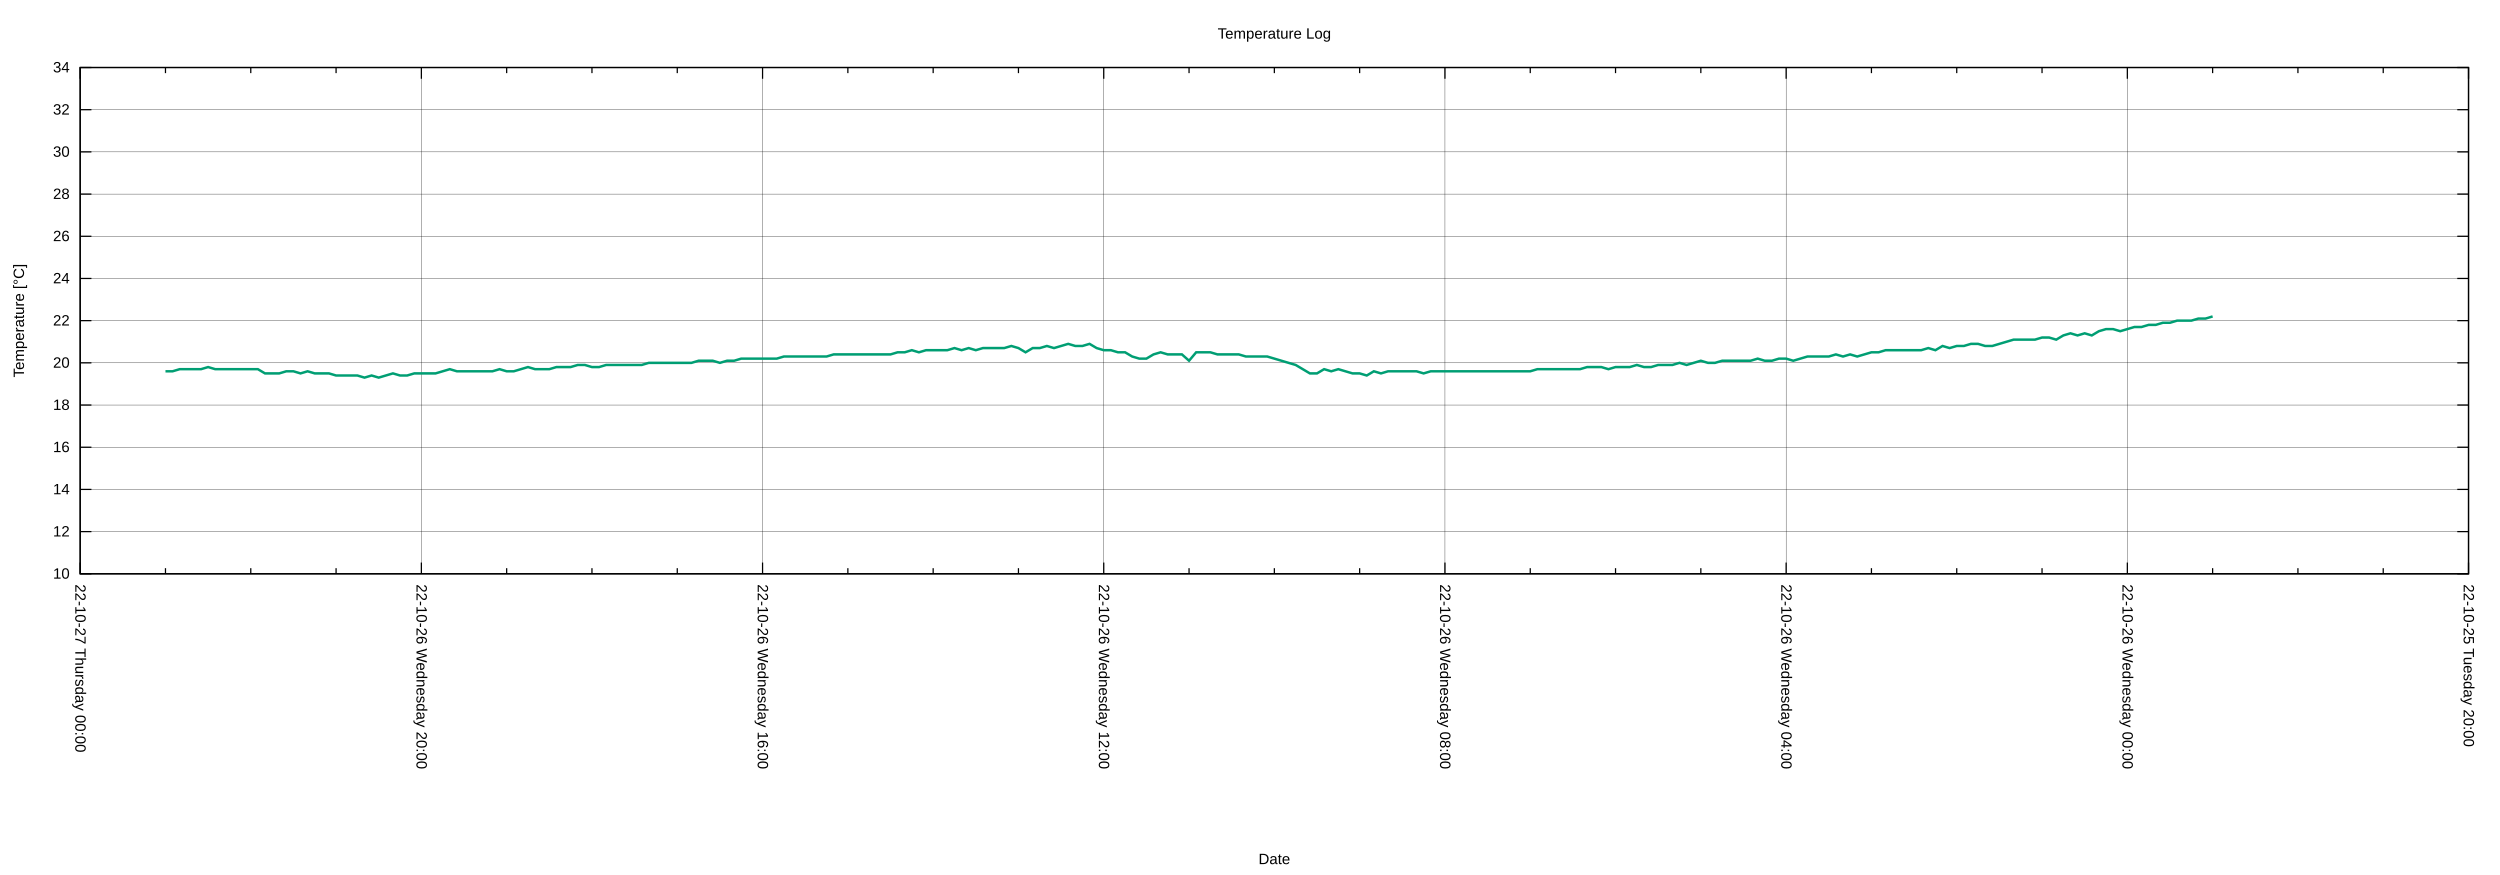
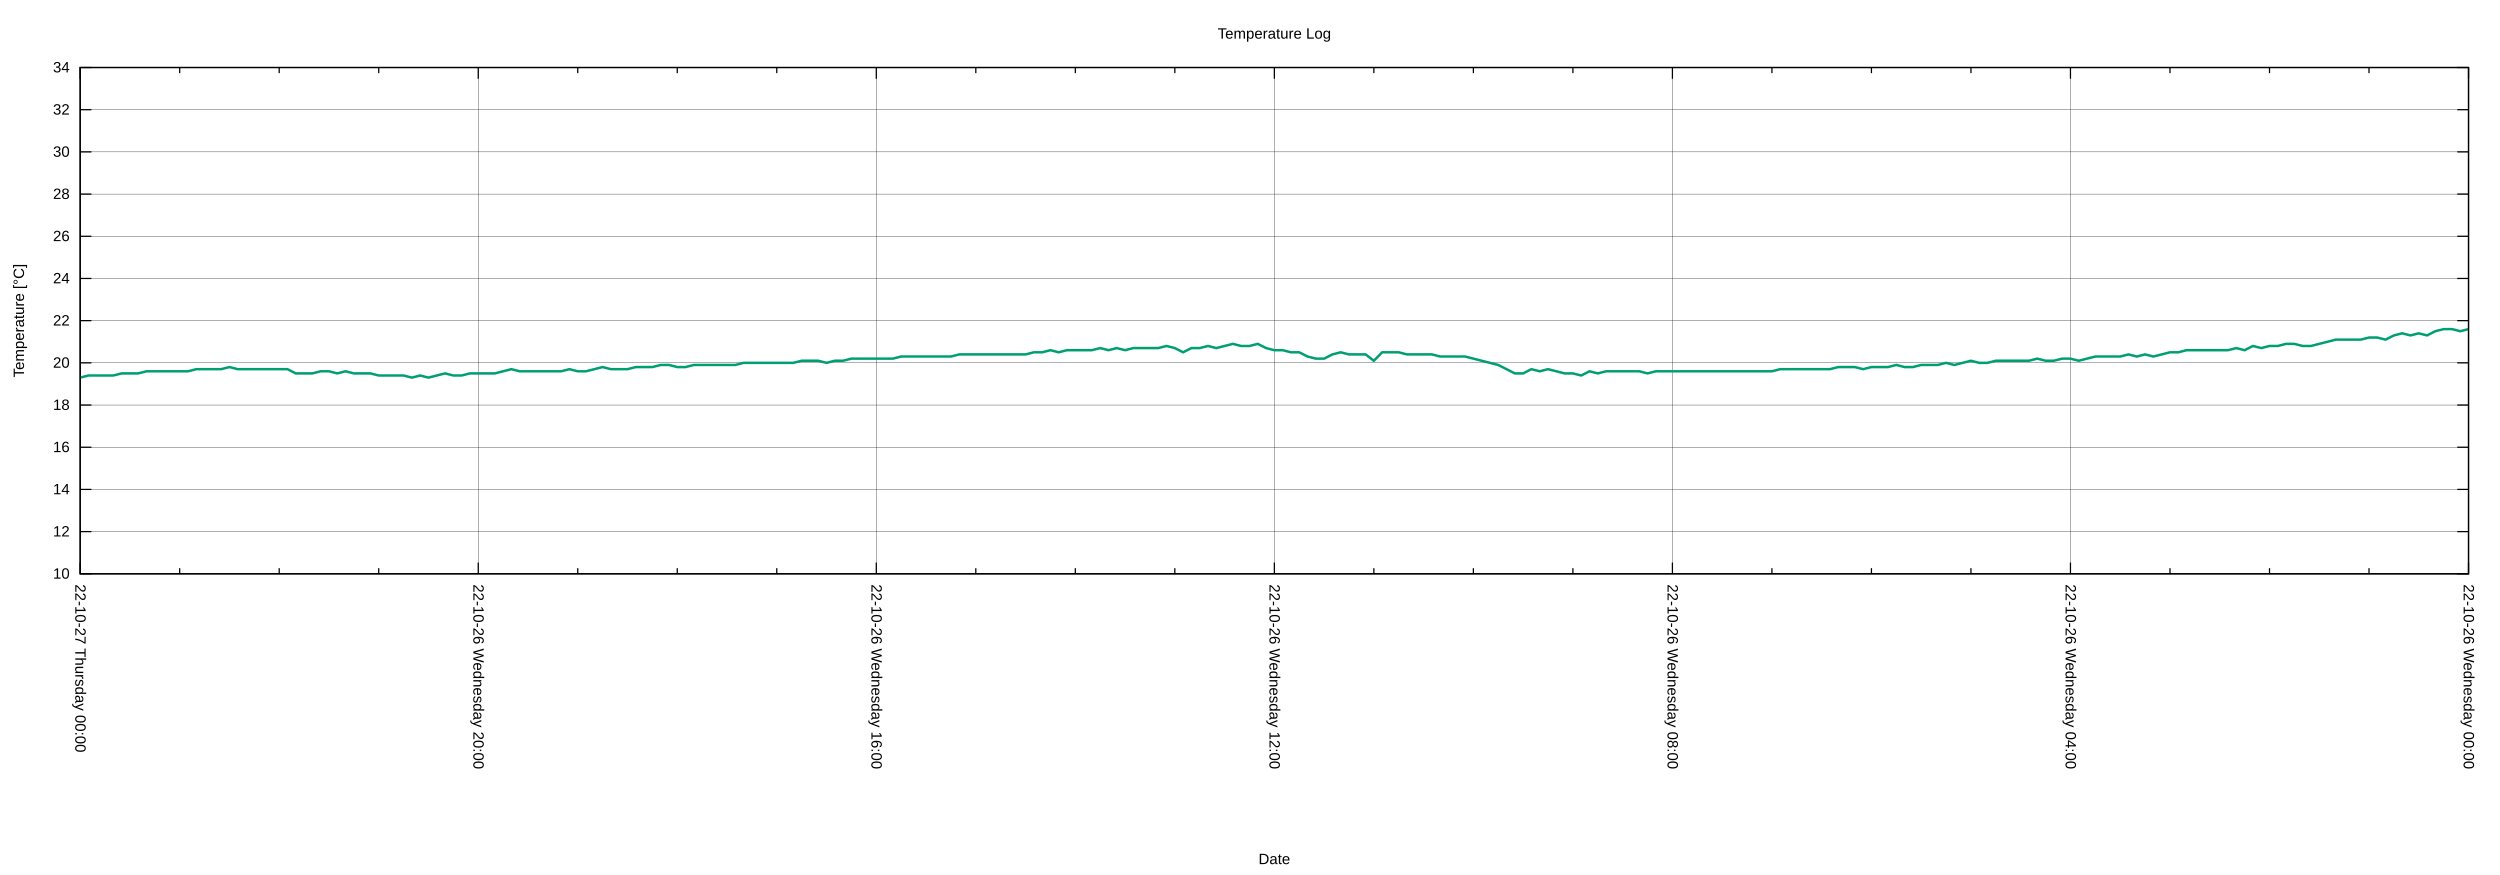
<svg xmlns="http://www.w3.org/2000/svg" xmlns:xlink="http://www.w3.org/1999/xlink" width="2000" height="700" viewBox="0 0 2000 700">
  <g id="gnuplot_canvas">
    <rect x="0" y="0" width="2000" height="700" fill="none" />
    <defs>
      <circle id="gpDot" r="0.5" stroke-width="0.5" stroke="currentColor" />
      <path id="gpPt0" stroke-width="0.222" stroke="currentColor" d="M-1,0 h2 M0,-1 v2" />
      <path id="gpPt1" stroke-width="0.222" stroke="currentColor" d="M-1,-1 L1,1 M1,-1 L-1,1" />
      <path id="gpPt2" stroke-width="0.222" stroke="currentColor" d="M-1,0 L1,0 M0,-1 L0,1 M-1,-1 L1,1 M-1,1 L1,-1" />
      <rect id="gpPt3" stroke-width="0.222" stroke="currentColor" x="-1" y="-1" width="2" height="2" />
      <rect id="gpPt4" stroke-width="0.222" stroke="currentColor" fill="currentColor" x="-1" y="-1" width="2" height="2" />
      <circle id="gpPt5" stroke-width="0.222" stroke="currentColor" cx="0" cy="0" r="1" />
      <use xlink:href="#gpPt5" id="gpPt6" fill="currentColor" stroke="none" />
      <path id="gpPt7" stroke-width="0.222" stroke="currentColor" d="M0,-1.33 L-1.33,0.67 L1.33,0.67 z" />
      <use xlink:href="#gpPt7" id="gpPt8" fill="currentColor" stroke="none" />
      <use xlink:href="#gpPt7" id="gpPt9" stroke="currentColor" transform="rotate(180)" />
      <use xlink:href="#gpPt9" id="gpPt10" fill="currentColor" stroke="none" />
      <use xlink:href="#gpPt3" id="gpPt11" stroke="currentColor" transform="rotate(45)" />
      <use xlink:href="#gpPt11" id="gpPt12" fill="currentColor" stroke="none" />
      <path id="gpPt13" stroke-width="0.222" stroke="currentColor" d="M0,1.330 L1.265,0.411 L0.782,-1.067 L-0.782,-1.076 L-1.265,0.411 z" />
      <use xlink:href="#gpPt13" id="gpPt14" fill="currentColor" stroke="none" />
      <filter id="textbox" filterUnits="objectBoundingBox" x="0" y="0" height="1" width="1">
        <feFlood flood-color="white" flood-opacity="1" result="bgnd" />
        <feComposite in="SourceGraphic" in2="bgnd" operator="atop" />
      </filter>
      <filter id="greybox" filterUnits="objectBoundingBox" x="0" y="0" height="1" width="1">
        <feFlood flood-color="lightgrey" flood-opacity="1" result="grey" />
        <feComposite in="SourceGraphic" in2="grey" operator="atop" />
      </filter>
    </defs>
    <g fill="none" color="white" stroke="currentColor" stroke-width="1.00" stroke-linecap="butt" stroke-linejoin="miter">
</g>
    <g fill="none" color="black" stroke="currentColor" stroke-width="1.00" stroke-linecap="butt" stroke-linejoin="miter">
</g>
    <g fill="none" color="black" stroke="black" stroke-width="0.25" stroke-linecap="butt" stroke-linejoin="miter">
</g>
    <g fill="none" color="black" stroke="currentColor" stroke-width="0.25" stroke-linecap="butt" stroke-linejoin="miter">
      <path stroke="black" class="gridline" d="M64.14,459.04 L1974.82,459.04  " />
    </g>
    <g fill="none" color="black" stroke="black" stroke-width="1.00" stroke-linecap="butt" stroke-linejoin="miter">
</g>
    <g fill="none" color="black" stroke="currentColor" stroke-width="1.00" stroke-linecap="butt" stroke-linejoin="miter">
      <path stroke="black" d="M64.14,459.04 L73.14,459.04 M1974.82,459.04 L1965.82,459.04  " />
      <g transform="translate(55.75,462.94)" stroke="none" fill="black" font-family="Arial" font-size="12.00" text-anchor="end">
        <text>
          <tspan font-family="Arial"> 10</tspan>
        </text>
      </g>
    </g>
    <g fill="none" color="black" stroke="currentColor" stroke-width="1.00" stroke-linecap="butt" stroke-linejoin="miter">
</g>
    <g fill="none" color="black" stroke="black" stroke-width="0.25" stroke-linecap="butt" stroke-linejoin="miter">
</g>
    <g fill="none" color="black" stroke="currentColor" stroke-width="0.25" stroke-linecap="butt" stroke-linejoin="miter">
      <path stroke="black" class="gridline" d="M64.14,425.29 L1974.82,425.29  " />
    </g>
    <g fill="none" color="black" stroke="black" stroke-width="1.00" stroke-linecap="butt" stroke-linejoin="miter">
</g>
    <g fill="none" color="black" stroke="currentColor" stroke-width="1.00" stroke-linecap="butt" stroke-linejoin="miter">
      <path stroke="black" d="M64.14,425.29 L73.14,425.29 M1974.82,425.29 L1965.82,425.29  " />
      <g transform="translate(55.75,429.19)" stroke="none" fill="black" font-family="Arial" font-size="12.00" text-anchor="end">
        <text>
          <tspan font-family="Arial"> 12</tspan>
        </text>
      </g>
    </g>
    <g fill="none" color="black" stroke="currentColor" stroke-width="1.00" stroke-linecap="butt" stroke-linejoin="miter">
</g>
    <g fill="none" color="black" stroke="black" stroke-width="0.25" stroke-linecap="butt" stroke-linejoin="miter">
</g>
    <g fill="none" color="black" stroke="currentColor" stroke-width="0.25" stroke-linecap="butt" stroke-linejoin="miter">
      <path stroke="black" class="gridline" d="M64.14,391.53 L1974.82,391.53  " />
    </g>
    <g fill="none" color="black" stroke="black" stroke-width="1.00" stroke-linecap="butt" stroke-linejoin="miter">
</g>
    <g fill="none" color="black" stroke="currentColor" stroke-width="1.00" stroke-linecap="butt" stroke-linejoin="miter">
      <path stroke="black" d="M64.14,391.53 L73.14,391.53 M1974.82,391.53 L1965.82,391.53  " />
      <g transform="translate(55.75,395.43)" stroke="none" fill="black" font-family="Arial" font-size="12.00" text-anchor="end">
        <text>
          <tspan font-family="Arial"> 14</tspan>
        </text>
      </g>
    </g>
    <g fill="none" color="black" stroke="currentColor" stroke-width="1.00" stroke-linecap="butt" stroke-linejoin="miter">
</g>
    <g fill="none" color="black" stroke="black" stroke-width="0.25" stroke-linecap="butt" stroke-linejoin="miter">
</g>
    <g fill="none" color="black" stroke="currentColor" stroke-width="0.25" stroke-linecap="butt" stroke-linejoin="miter">
      <path stroke="black" class="gridline" d="M64.14,357.78 L1974.82,357.78  " />
    </g>
    <g fill="none" color="black" stroke="black" stroke-width="1.00" stroke-linecap="butt" stroke-linejoin="miter">
</g>
    <g fill="none" color="black" stroke="currentColor" stroke-width="1.00" stroke-linecap="butt" stroke-linejoin="miter">
      <path stroke="black" d="M64.14,357.78 L73.14,357.78 M1974.82,357.78 L1965.82,357.78  " />
      <g transform="translate(55.75,361.68)" stroke="none" fill="black" font-family="Arial" font-size="12.00" text-anchor="end">
        <text>
          <tspan font-family="Arial"> 16</tspan>
        </text>
      </g>
    </g>
    <g fill="none" color="black" stroke="currentColor" stroke-width="1.00" stroke-linecap="butt" stroke-linejoin="miter">
</g>
    <g fill="none" color="black" stroke="black" stroke-width="0.25" stroke-linecap="butt" stroke-linejoin="miter">
</g>
    <g fill="none" color="black" stroke="currentColor" stroke-width="0.25" stroke-linecap="butt" stroke-linejoin="miter">
      <path stroke="black" class="gridline" d="M64.14,324.03 L1974.82,324.03  " />
    </g>
    <g fill="none" color="black" stroke="black" stroke-width="1.00" stroke-linecap="butt" stroke-linejoin="miter">
</g>
    <g fill="none" color="black" stroke="currentColor" stroke-width="1.00" stroke-linecap="butt" stroke-linejoin="miter">
      <path stroke="black" d="M64.14,324.03 L73.14,324.03 M1974.82,324.03 L1965.82,324.03  " />
      <g transform="translate(55.75,327.93)" stroke="none" fill="black" font-family="Arial" font-size="12.00" text-anchor="end">
        <text>
          <tspan font-family="Arial"> 18</tspan>
        </text>
      </g>
    </g>
    <g fill="none" color="black" stroke="currentColor" stroke-width="1.00" stroke-linecap="butt" stroke-linejoin="miter">
</g>
    <g fill="none" color="black" stroke="black" stroke-width="0.25" stroke-linecap="butt" stroke-linejoin="miter">
</g>
    <g fill="none" color="black" stroke="currentColor" stroke-width="0.25" stroke-linecap="butt" stroke-linejoin="miter">
      <path stroke="black" class="gridline" d="M64.14,290.28 L1974.82,290.28  " />
    </g>
    <g fill="none" color="black" stroke="black" stroke-width="1.00" stroke-linecap="butt" stroke-linejoin="miter">
</g>
    <g fill="none" color="black" stroke="currentColor" stroke-width="1.00" stroke-linecap="butt" stroke-linejoin="miter">
      <path stroke="black" d="M64.14,290.28 L73.14,290.28 M1974.82,290.28 L1965.82,290.28  " />
      <g transform="translate(55.75,294.18)" stroke="none" fill="black" font-family="Arial" font-size="12.00" text-anchor="end">
        <text>
          <tspan font-family="Arial"> 20</tspan>
        </text>
      </g>
    </g>
    <g fill="none" color="black" stroke="currentColor" stroke-width="1.00" stroke-linecap="butt" stroke-linejoin="miter">
</g>
    <g fill="none" color="black" stroke="black" stroke-width="0.25" stroke-linecap="butt" stroke-linejoin="miter">
</g>
    <g fill="none" color="black" stroke="currentColor" stroke-width="0.25" stroke-linecap="butt" stroke-linejoin="miter">
      <path stroke="black" class="gridline" d="M64.14,256.52 L1974.82,256.52  " />
    </g>
    <g fill="none" color="black" stroke="black" stroke-width="1.00" stroke-linecap="butt" stroke-linejoin="miter">
</g>
    <g fill="none" color="black" stroke="currentColor" stroke-width="1.00" stroke-linecap="butt" stroke-linejoin="miter">
      <path stroke="black" d="M64.14,256.52 L73.14,256.52 M1974.82,256.52 L1965.82,256.52  " />
      <g transform="translate(55.75,260.42)" stroke="none" fill="black" font-family="Arial" font-size="12.00" text-anchor="end">
        <text>
          <tspan font-family="Arial"> 22</tspan>
        </text>
      </g>
    </g>
    <g fill="none" color="black" stroke="currentColor" stroke-width="1.00" stroke-linecap="butt" stroke-linejoin="miter">
</g>
    <g fill="none" color="black" stroke="black" stroke-width="0.25" stroke-linecap="butt" stroke-linejoin="miter">
</g>
    <g fill="none" color="black" stroke="currentColor" stroke-width="0.25" stroke-linecap="butt" stroke-linejoin="miter">
      <path stroke="black" class="gridline" d="M64.14,222.77 L1974.82,222.77  " />
    </g>
    <g fill="none" color="black" stroke="black" stroke-width="1.00" stroke-linecap="butt" stroke-linejoin="miter">
</g>
    <g fill="none" color="black" stroke="currentColor" stroke-width="1.00" stroke-linecap="butt" stroke-linejoin="miter">
      <path stroke="black" d="M64.14,222.77 L73.14,222.77 M1974.82,222.77 L1965.82,222.77  " />
      <g transform="translate(55.75,226.67)" stroke="none" fill="black" font-family="Arial" font-size="12.00" text-anchor="end">
        <text>
          <tspan font-family="Arial"> 24</tspan>
        </text>
      </g>
    </g>
    <g fill="none" color="black" stroke="currentColor" stroke-width="1.00" stroke-linecap="butt" stroke-linejoin="miter">
</g>
    <g fill="none" color="black" stroke="black" stroke-width="0.25" stroke-linecap="butt" stroke-linejoin="miter">
</g>
    <g fill="none" color="black" stroke="currentColor" stroke-width="0.25" stroke-linecap="butt" stroke-linejoin="miter">
      <path stroke="black" class="gridline" d="M64.14,189.02 L1974.82,189.02  " />
    </g>
    <g fill="none" color="black" stroke="black" stroke-width="1.00" stroke-linecap="butt" stroke-linejoin="miter">
</g>
    <g fill="none" color="black" stroke="currentColor" stroke-width="1.00" stroke-linecap="butt" stroke-linejoin="miter">
      <path stroke="black" d="M64.14,189.02 L73.14,189.02 M1974.82,189.02 L1965.82,189.02  " />
      <g transform="translate(55.75,192.92)" stroke="none" fill="black" font-family="Arial" font-size="12.00" text-anchor="end">
        <text>
          <tspan font-family="Arial"> 26</tspan>
        </text>
      </g>
    </g>
    <g fill="none" color="black" stroke="currentColor" stroke-width="1.00" stroke-linecap="butt" stroke-linejoin="miter">
</g>
    <g fill="none" color="black" stroke="black" stroke-width="0.25" stroke-linecap="butt" stroke-linejoin="miter">
</g>
    <g fill="none" color="black" stroke="currentColor" stroke-width="0.25" stroke-linecap="butt" stroke-linejoin="miter">
      <path stroke="black" class="gridline" d="M64.14,155.27 L1974.82,155.27  " />
    </g>
    <g fill="none" color="black" stroke="black" stroke-width="1.00" stroke-linecap="butt" stroke-linejoin="miter">
</g>
    <g fill="none" color="black" stroke="currentColor" stroke-width="1.00" stroke-linecap="butt" stroke-linejoin="miter">
      <path stroke="black" d="M64.14,155.27 L73.14,155.27 M1974.82,155.27 L1965.82,155.27  " />
      <g transform="translate(55.75,159.17)" stroke="none" fill="black" font-family="Arial" font-size="12.00" text-anchor="end">
        <text>
          <tspan font-family="Arial"> 28</tspan>
        </text>
      </g>
    </g>
    <g fill="none" color="black" stroke="currentColor" stroke-width="1.00" stroke-linecap="butt" stroke-linejoin="miter">
</g>
    <g fill="none" color="black" stroke="black" stroke-width="0.25" stroke-linecap="butt" stroke-linejoin="miter">
</g>
    <g fill="none" color="black" stroke="currentColor" stroke-width="0.25" stroke-linecap="butt" stroke-linejoin="miter">
      <path stroke="black" class="gridline" d="M64.14,121.51 L1974.82,121.51  " />
    </g>
    <g fill="none" color="black" stroke="black" stroke-width="1.00" stroke-linecap="butt" stroke-linejoin="miter">
</g>
    <g fill="none" color="black" stroke="currentColor" stroke-width="1.00" stroke-linecap="butt" stroke-linejoin="miter">
      <path stroke="black" d="M64.14,121.51 L73.14,121.51 M1974.82,121.51 L1965.82,121.51  " />
      <g transform="translate(55.75,125.41)" stroke="none" fill="black" font-family="Arial" font-size="12.00" text-anchor="end">
        <text>
          <tspan font-family="Arial"> 30</tspan>
        </text>
      </g>
    </g>
    <g fill="none" color="black" stroke="currentColor" stroke-width="1.00" stroke-linecap="butt" stroke-linejoin="miter">
</g>
    <g fill="none" color="black" stroke="black" stroke-width="0.25" stroke-linecap="butt" stroke-linejoin="miter">
</g>
    <g fill="none" color="black" stroke="currentColor" stroke-width="0.25" stroke-linecap="butt" stroke-linejoin="miter">
      <path stroke="black" class="gridline" d="M64.14,87.76 L1974.82,87.76  " />
    </g>
    <g fill="none" color="black" stroke="black" stroke-width="1.00" stroke-linecap="butt" stroke-linejoin="miter">
</g>
    <g fill="none" color="black" stroke="currentColor" stroke-width="1.00" stroke-linecap="butt" stroke-linejoin="miter">
      <path stroke="black" d="M64.14,87.76 L73.14,87.76 M1974.82,87.76 L1965.82,87.76  " />
      <g transform="translate(55.75,91.66)" stroke="none" fill="black" font-family="Arial" font-size="12.00" text-anchor="end">
        <text>
          <tspan font-family="Arial"> 32</tspan>
        </text>
      </g>
    </g>
    <g fill="none" color="black" stroke="currentColor" stroke-width="1.00" stroke-linecap="butt" stroke-linejoin="miter">
</g>
    <g fill="none" color="black" stroke="black" stroke-width="0.25" stroke-linecap="butt" stroke-linejoin="miter">
</g>
    <g fill="none" color="black" stroke="currentColor" stroke-width="0.25" stroke-linecap="butt" stroke-linejoin="miter">
      <path stroke="black" class="gridline" d="M64.14,54.01 L1974.82,54.01  " />
    </g>
    <g fill="none" color="black" stroke="black" stroke-width="1.00" stroke-linecap="butt" stroke-linejoin="miter">
</g>
    <g fill="none" color="black" stroke="currentColor" stroke-width="1.00" stroke-linecap="butt" stroke-linejoin="miter">
      <path stroke="black" d="M64.14,54.01 L73.14,54.01 M1974.82,54.01 L1965.82,54.01  " />
      <g transform="translate(55.75,57.91)" stroke="none" fill="black" font-family="Arial" font-size="12.00" text-anchor="end">
        <text>
          <tspan font-family="Arial"> 34</tspan>
        </text>
      </g>
    </g>
    <g fill="none" color="black" stroke="currentColor" stroke-width="1.00" stroke-linecap="butt" stroke-linejoin="miter">
</g>
    <g fill="none" color="black" stroke="black" stroke-width="0.25" stroke-linecap="butt" stroke-linejoin="miter">
</g>
    <g fill="none" color="black" stroke="currentColor" stroke-width="0.25" stroke-linecap="butt" stroke-linejoin="miter">
      <path stroke="black" class="gridline" d="M1974.82,459.04 L1974.82,54.01  " />
    </g>
    <g fill="none" color="black" stroke="black" stroke-width="1.00" stroke-linecap="butt" stroke-linejoin="miter">
</g>
    <g fill="none" color="black" stroke="currentColor" stroke-width="1.00" stroke-linecap="butt" stroke-linejoin="miter">
      <path stroke="black" d="M1974.82,459.04 L1974.82,450.04 M1974.82,54.01 L1974.82,63.01  " />
      <g transform="translate(1970.92,467.43) rotate(90)" stroke="none" fill="black" font-family="Arial" font-size="12.00" text-anchor="start">
        <text>
-           <tspan font-family="Arial">22-10-25 Tuesday 20:00</tspan>
-         </text>
-       </g>
-     </g>
-     <g fill="none" color="black" stroke="currentColor" stroke-width="1.00" stroke-linecap="butt" stroke-linejoin="miter">
-       <path stroke="black" d="M1906.58,459.04 L1906.58,454.54 M1906.58,54.01 L1906.58,58.51 M1838.34,459.04 L1838.34,454.54 M1838.34,54.01 L1838.34,58.51   M1770.10,459.04 L1770.10,454.54 M1770.10,54.01 L1770.10,58.51  " />
-     </g>
-     <g fill="none" color="black" stroke="black" stroke-width="0.25" stroke-linecap="butt" stroke-linejoin="miter">
- </g>
-     <g fill="none" color="black" stroke="currentColor" stroke-width="0.25" stroke-linecap="butt" stroke-linejoin="miter">
-       <path stroke="black" class="gridline" d="M1701.87,459.04 L1701.87,54.01  " />
-     </g>
-     <g fill="none" color="black" stroke="black" stroke-width="1.00" stroke-linecap="butt" stroke-linejoin="miter">
- </g>
-     <g fill="none" color="black" stroke="currentColor" stroke-width="1.00" stroke-linecap="butt" stroke-linejoin="miter">
-       <path stroke="black" d="M1701.87,459.04 L1701.87,450.04 M1701.87,54.01 L1701.87,63.01  " />
-       <g transform="translate(1697.97,467.43) rotate(90)" stroke="none" fill="black" font-family="Arial" font-size="12.00" text-anchor="start">
-         <text>
          <tspan font-family="Arial">22-10-26 Wednesday 00:00</tspan>
        </text>
      </g>
    </g>
    <g fill="none" color="black" stroke="currentColor" stroke-width="1.00" stroke-linecap="butt" stroke-linejoin="miter">
-       <path stroke="black" d="M1633.63,459.04 L1633.63,454.54 M1633.63,54.01 L1633.63,58.51 M1565.39,459.04 L1565.39,454.54 M1565.39,54.01 L1565.39,58.51   M1497.15,459.04 L1497.15,454.54 M1497.15,54.01 L1497.15,58.51  " />
-     </g>
-     <g fill="none" color="black" stroke="black" stroke-width="0.25" stroke-linecap="butt" stroke-linejoin="miter">
- </g>
-     <g fill="none" color="black" stroke="currentColor" stroke-width="0.25" stroke-linecap="butt" stroke-linejoin="miter">
-       <path stroke="black" class="gridline" d="M1428.91,459.04 L1428.91,54.01  " />
-     </g>
-     <g fill="none" color="black" stroke="black" stroke-width="1.00" stroke-linecap="butt" stroke-linejoin="miter">
- </g>
-     <g fill="none" color="black" stroke="currentColor" stroke-width="1.00" stroke-linecap="butt" stroke-linejoin="miter">
-       <path stroke="black" d="M1428.91,459.04 L1428.91,450.04 M1428.91,54.01 L1428.91,63.01  " />
-       <g transform="translate(1425.01,467.43) rotate(90)" stroke="none" fill="black" font-family="Arial" font-size="12.00" text-anchor="start">
+       <path stroke="black" d="M1895.21,459.04 L1895.21,454.54 M1895.21,54.01 L1895.21,58.51 M1815.60,459.04 L1815.60,454.54 M1815.60,54.01 L1815.60,58.51   M1735.99,459.04 L1735.99,454.54 M1735.99,54.01 L1735.99,58.51  " />
+     </g>
+     <g fill="none" color="black" stroke="black" stroke-width="0.25" stroke-linecap="butt" stroke-linejoin="miter">
+ </g>
+     <g fill="none" color="black" stroke="currentColor" stroke-width="0.25" stroke-linecap="butt" stroke-linejoin="miter">
+       <path stroke="black" class="gridline" d="M1656.37,459.04 L1656.37,54.01  " />
+     </g>
+     <g fill="none" color="black" stroke="black" stroke-width="1.00" stroke-linecap="butt" stroke-linejoin="miter">
+ </g>
+     <g fill="none" color="black" stroke="currentColor" stroke-width="1.00" stroke-linecap="butt" stroke-linejoin="miter">
+       <path stroke="black" d="M1656.37,459.04 L1656.37,450.04 M1656.37,54.01 L1656.37,63.01  " />
+       <g transform="translate(1652.47,467.43) rotate(90)" stroke="none" fill="black" font-family="Arial" font-size="12.00" text-anchor="start">
        <text>
          <tspan font-family="Arial">22-10-26 Wednesday 04:00</tspan>
        </text>
      </g>
    </g>
    <g fill="none" color="black" stroke="currentColor" stroke-width="1.00" stroke-linecap="butt" stroke-linejoin="miter">
-       <path stroke="black" d="M1360.67,459.04 L1360.67,454.54 M1360.67,54.01 L1360.67,58.51 M1292.43,459.04 L1292.43,454.54 M1292.43,54.01 L1292.43,58.51   M1224.20,459.04 L1224.20,454.54 M1224.20,54.01 L1224.20,58.51  " />
-     </g>
-     <g fill="none" color="black" stroke="black" stroke-width="0.25" stroke-linecap="butt" stroke-linejoin="miter">
- </g>
-     <g fill="none" color="black" stroke="currentColor" stroke-width="0.25" stroke-linecap="butt" stroke-linejoin="miter">
-       <path stroke="black" class="gridline" d="M1155.96,459.04 L1155.96,54.01  " />
-     </g>
-     <g fill="none" color="black" stroke="black" stroke-width="1.00" stroke-linecap="butt" stroke-linejoin="miter">
- </g>
-     <g fill="none" color="black" stroke="currentColor" stroke-width="1.00" stroke-linecap="butt" stroke-linejoin="miter">
-       <path stroke="black" d="M1155.96,459.04 L1155.96,450.04 M1155.96,54.01 L1155.96,63.01  " />
-       <g transform="translate(1152.06,467.43) rotate(90)" stroke="none" fill="black" font-family="Arial" font-size="12.00" text-anchor="start">
+       <path stroke="black" d="M1576.76,459.04 L1576.76,454.54 M1576.76,54.01 L1576.76,58.51 M1497.15,459.04 L1497.15,454.54 M1497.15,54.01 L1497.15,58.51   M1417.54,459.04 L1417.54,454.54 M1417.54,54.01 L1417.54,58.51  " />
+     </g>
+     <g fill="none" color="black" stroke="black" stroke-width="0.25" stroke-linecap="butt" stroke-linejoin="miter">
+ </g>
+     <g fill="none" color="black" stroke="currentColor" stroke-width="0.25" stroke-linecap="butt" stroke-linejoin="miter">
+       <path stroke="black" class="gridline" d="M1337.93,459.04 L1337.93,54.01  " />
+     </g>
+     <g fill="none" color="black" stroke="black" stroke-width="1.00" stroke-linecap="butt" stroke-linejoin="miter">
+ </g>
+     <g fill="none" color="black" stroke="currentColor" stroke-width="1.00" stroke-linecap="butt" stroke-linejoin="miter">
+       <path stroke="black" d="M1337.93,459.04 L1337.93,450.04 M1337.93,54.01 L1337.93,63.01  " />
+       <g transform="translate(1334.03,467.43) rotate(90)" stroke="none" fill="black" font-family="Arial" font-size="12.00" text-anchor="start">
        <text>
          <tspan font-family="Arial">22-10-26 Wednesday 08:00</tspan>
        </text>
      </g>
    </g>
    <g fill="none" color="black" stroke="currentColor" stroke-width="1.00" stroke-linecap="butt" stroke-linejoin="miter">
-       <path stroke="black" d="M1087.72,459.04 L1087.72,454.54 M1087.72,54.01 L1087.72,58.51 M1019.48,459.04 L1019.48,454.54 M1019.48,54.01 L1019.48,58.51   M951.24,459.04 L951.24,454.54 M951.24,54.01 L951.24,58.51  " />
-     </g>
-     <g fill="none" color="black" stroke="black" stroke-width="0.25" stroke-linecap="butt" stroke-linejoin="miter">
- </g>
-     <g fill="none" color="black" stroke="currentColor" stroke-width="0.25" stroke-linecap="butt" stroke-linejoin="miter">
-       <path stroke="black" class="gridline" d="M883.00,459.04 L883.00,54.01  " />
-     </g>
-     <g fill="none" color="black" stroke="black" stroke-width="1.00" stroke-linecap="butt" stroke-linejoin="miter">
- </g>
-     <g fill="none" color="black" stroke="currentColor" stroke-width="1.00" stroke-linecap="butt" stroke-linejoin="miter">
-       <path stroke="black" d="M883.00,459.04 L883.00,450.04 M883.00,54.01 L883.00,63.01  " />
-       <g transform="translate(879.10,467.43) rotate(90)" stroke="none" fill="black" font-family="Arial" font-size="12.00" text-anchor="start">
+       <path stroke="black" d="M1258.32,459.04 L1258.32,454.54 M1258.32,54.01 L1258.32,58.51 M1178.70,459.04 L1178.70,454.54 M1178.70,54.01 L1178.70,58.51   M1099.09,459.04 L1099.09,454.54 M1099.09,54.01 L1099.09,58.51  " />
+     </g>
+     <g fill="none" color="black" stroke="black" stroke-width="0.25" stroke-linecap="butt" stroke-linejoin="miter">
+ </g>
+     <g fill="none" color="black" stroke="currentColor" stroke-width="0.25" stroke-linecap="butt" stroke-linejoin="miter">
+       <path stroke="black" class="gridline" d="M1019.48,459.04 L1019.48,54.01  " />
+     </g>
+     <g fill="none" color="black" stroke="black" stroke-width="1.00" stroke-linecap="butt" stroke-linejoin="miter">
+ </g>
+     <g fill="none" color="black" stroke="currentColor" stroke-width="1.00" stroke-linecap="butt" stroke-linejoin="miter">
+       <path stroke="black" d="M1019.48,459.04 L1019.48,450.04 M1019.48,54.01 L1019.48,63.01  " />
+       <g transform="translate(1015.58,467.43) rotate(90)" stroke="none" fill="black" font-family="Arial" font-size="12.00" text-anchor="start">
        <text>
          <tspan font-family="Arial">22-10-26 Wednesday 12:00</tspan>
        </text>
      </g>
    </g>
    <g fill="none" color="black" stroke="currentColor" stroke-width="1.00" stroke-linecap="butt" stroke-linejoin="miter">
-       <path stroke="black" d="M814.76,459.04 L814.76,454.54 M814.76,54.01 L814.76,58.51 M746.53,459.04 L746.53,454.54 M746.53,54.01 L746.53,58.51   M678.29,459.04 L678.29,454.54 M678.29,54.01 L678.29,58.51  " />
-     </g>
-     <g fill="none" color="black" stroke="black" stroke-width="0.25" stroke-linecap="butt" stroke-linejoin="miter">
- </g>
-     <g fill="none" color="black" stroke="currentColor" stroke-width="0.25" stroke-linecap="butt" stroke-linejoin="miter">
-       <path stroke="black" class="gridline" d="M610.05,459.04 L610.05,54.01  " />
-     </g>
-     <g fill="none" color="black" stroke="black" stroke-width="1.00" stroke-linecap="butt" stroke-linejoin="miter">
- </g>
-     <g fill="none" color="black" stroke="currentColor" stroke-width="1.00" stroke-linecap="butt" stroke-linejoin="miter">
-       <path stroke="black" d="M610.05,459.04 L610.05,450.04 M610.05,54.01 L610.05,63.01  " />
-       <g transform="translate(606.15,467.43) rotate(90)" stroke="none" fill="black" font-family="Arial" font-size="12.00" text-anchor="start">
+       <path stroke="black" d="M939.87,459.04 L939.87,454.54 M939.87,54.01 L939.87,58.51 M860.26,459.04 L860.26,454.54 M860.26,54.01 L860.26,58.51   M780.65,459.04 L780.65,454.54 M780.65,54.01 L780.65,58.51  " />
+     </g>
+     <g fill="none" color="black" stroke="black" stroke-width="0.25" stroke-linecap="butt" stroke-linejoin="miter">
+ </g>
+     <g fill="none" color="black" stroke="currentColor" stroke-width="0.25" stroke-linecap="butt" stroke-linejoin="miter">
+       <path stroke="black" class="gridline" d="M701.03,459.04 L701.03,54.01  " />
+     </g>
+     <g fill="none" color="black" stroke="black" stroke-width="1.00" stroke-linecap="butt" stroke-linejoin="miter">
+ </g>
+     <g fill="none" color="black" stroke="currentColor" stroke-width="1.00" stroke-linecap="butt" stroke-linejoin="miter">
+       <path stroke="black" d="M701.03,459.04 L701.03,450.04 M701.03,54.01 L701.03,63.01  " />
+       <g transform="translate(697.13,467.43) rotate(90)" stroke="none" fill="black" font-family="Arial" font-size="12.00" text-anchor="start">
        <text>
          <tspan font-family="Arial">22-10-26 Wednesday 16:00</tspan>
        </text>
      </g>
    </g>
    <g fill="none" color="black" stroke="currentColor" stroke-width="1.00" stroke-linecap="butt" stroke-linejoin="miter">
-       <path stroke="black" d="M541.81,459.04 L541.81,454.54 M541.81,54.01 L541.81,58.51 M473.57,459.04 L473.57,454.54 M473.57,54.01 L473.57,58.51   M405.33,459.04 L405.33,454.54 M405.33,54.01 L405.33,58.51  " />
-     </g>
-     <g fill="none" color="black" stroke="black" stroke-width="0.25" stroke-linecap="butt" stroke-linejoin="miter">
- </g>
-     <g fill="none" color="black" stroke="currentColor" stroke-width="0.25" stroke-linecap="butt" stroke-linejoin="miter">
-       <path stroke="black" class="gridline" d="M337.09,459.04 L337.09,54.01  " />
-     </g>
-     <g fill="none" color="black" stroke="black" stroke-width="1.00" stroke-linecap="butt" stroke-linejoin="miter">
- </g>
-     <g fill="none" color="black" stroke="currentColor" stroke-width="1.00" stroke-linecap="butt" stroke-linejoin="miter">
-       <path stroke="black" d="M337.09,459.04 L337.09,450.04 M337.09,54.01 L337.09,63.01  " />
-       <g transform="translate(333.19,467.43) rotate(90)" stroke="none" fill="black" font-family="Arial" font-size="12.00" text-anchor="start">
+       <path stroke="black" d="M621.42,459.04 L621.42,454.54 M621.42,54.01 L621.42,58.51 M541.81,459.04 L541.81,454.54 M541.81,54.01 L541.81,58.51   M462.20,459.04 L462.20,454.54 M462.20,54.01 L462.20,58.51  " />
+     </g>
+     <g fill="none" color="black" stroke="black" stroke-width="0.25" stroke-linecap="butt" stroke-linejoin="miter">
+ </g>
+     <g fill="none" color="black" stroke="currentColor" stroke-width="0.25" stroke-linecap="butt" stroke-linejoin="miter">
+       <path stroke="black" class="gridline" d="M382.59,459.04 L382.59,54.01  " />
+     </g>
+     <g fill="none" color="black" stroke="black" stroke-width="1.00" stroke-linecap="butt" stroke-linejoin="miter">
+ </g>
+     <g fill="none" color="black" stroke="currentColor" stroke-width="1.00" stroke-linecap="butt" stroke-linejoin="miter">
+       <path stroke="black" d="M382.59,459.04 L382.59,450.04 M382.59,54.01 L382.59,63.01  " />
+       <g transform="translate(378.69,467.43) rotate(90)" stroke="none" fill="black" font-family="Arial" font-size="12.00" text-anchor="start">
        <text>
          <tspan font-family="Arial">22-10-26 Wednesday 20:00</tspan>
        </text>
      </g>
    </g>
    <g fill="none" color="black" stroke="currentColor" stroke-width="1.00" stroke-linecap="butt" stroke-linejoin="miter">
-       <path stroke="black" d="M268.86,459.04 L268.86,454.54 M268.86,54.01 L268.86,58.51 M200.62,459.04 L200.62,454.54 M200.62,54.01 L200.62,58.51   M132.38,459.04 L132.38,454.54 M132.38,54.01 L132.38,58.51  " />
+       <path stroke="black" d="M302.98,459.04 L302.98,454.54 M302.98,54.01 L302.98,58.51 M223.36,459.04 L223.36,454.54 M223.36,54.01 L223.36,58.51   M143.75,459.04 L143.75,454.54 M143.75,54.01 L143.75,58.51  " />
    </g>
    <g fill="none" color="black" stroke="black" stroke-width="0.25" stroke-linecap="butt" stroke-linejoin="miter">
</g>
    <g fill="none" color="black" stroke="currentColor" stroke-width="0.25" stroke-linecap="butt" stroke-linejoin="miter">
      <path stroke="black" class="gridline" d="M64.14,459.04 L64.14,54.01  " />
    </g>
    <g fill="none" color="black" stroke="black" stroke-width="1.00" stroke-linecap="butt" stroke-linejoin="miter">
</g>
    <g fill="none" color="black" stroke="currentColor" stroke-width="1.00" stroke-linecap="butt" stroke-linejoin="miter">
      <path stroke="black" d="M64.14,459.04 L64.14,450.04 M64.14,54.01 L64.14,63.01  " />
      <g transform="translate(60.24,467.43) rotate(90)" stroke="none" fill="black" font-family="Arial" font-size="12.00" text-anchor="start">
        <text>
          <tspan font-family="Arial">22-10-27 Thursday 00:00</tspan>
        </text>
      </g>
    </g>
    <g fill="none" color="black" stroke="currentColor" stroke-width="1.00" stroke-linecap="butt" stroke-linejoin="miter">
</g>
    <g fill="none" color="black" stroke="currentColor" stroke-width="1.00" stroke-linecap="butt" stroke-linejoin="miter">
      <path stroke="black" d="M64.14,54.01 L64.14,459.04 L1974.82,459.04 L1974.82,54.01 L64.14,54.01 Z  " />
    </g>
    <g fill="none" color="black" stroke="currentColor" stroke-width="1.00" stroke-linecap="butt" stroke-linejoin="miter">
      <g transform="translate(19.18,256.53) rotate(270)" stroke="none" fill="black" font-family="Arial" font-size="12.00" text-anchor="middle">
        <text>
          <tspan font-family="Arial">Temperature [°C]</tspan>
        </text>
      </g>
    </g>
    <g fill="none" color="black" stroke="currentColor" stroke-width="1.00" stroke-linecap="butt" stroke-linejoin="miter">
      <g transform="translate(1019.48,691.30)" stroke="none" fill="black" font-family="Arial" font-size="12.00" text-anchor="middle">
        <text>
          <tspan font-family="Arial">Date</tspan>
        </text>
      </g>
    </g>
    <g fill="none" color="black" stroke="currentColor" stroke-width="1.00" stroke-linecap="butt" stroke-linejoin="miter">
</g>
    <g id="gnuplot_plot_1">
      <g fill="none" color="white" stroke="currentColor" stroke-width="2.00" stroke-linecap="butt" stroke-linejoin="miter">
</g>
      <g fill="none" color="black" stroke="currentColor" stroke-width="2.00" stroke-linecap="butt" stroke-linejoin="miter">
-         <path stroke="rgb(  0, 158, 115)" d="M132.38,297.03 L138.07,297.03 L143.75,295.34 L149.44,295.34 L155.12,295.34 L160.81,295.34 L166.50,293.65 L172.18,295.34   L177.87,295.34 L183.56,295.34 L189.24,295.34 L194.93,295.34 L200.62,295.34 L206.30,295.34 L211.99,298.72 L217.68,298.72   L223.36,298.72 L229.05,297.03 L234.74,297.03 L240.42,298.72 L246.11,297.03 L251.80,298.72 L257.48,298.72 L263.17,298.72   L268.86,300.40 L274.54,300.40 L280.23,300.40 L285.92,300.40 L291.60,302.09 L297.29,300.40 L302.98,302.09 L308.66,300.40   L314.35,298.72 L320.03,300.40 L325.72,300.40 L331.41,298.72 L337.09,298.72 L342.78,298.72 L348.47,298.72 L354.15,297.03   L359.84,295.34 L365.53,297.03 L371.21,297.03 L376.90,297.03 L382.59,297.03 L388.27,297.03 L393.96,297.03 L399.65,295.34   L405.33,297.03 L411.02,297.03 L416.71,295.34 L422.39,293.65 L428.08,295.34 L433.77,295.34 L439.45,295.34 L445.14,293.65   L450.83,293.65 L456.51,293.65 L462.20,291.97 L467.88,291.97 L473.57,293.65 L479.26,293.65 L484.94,291.97 L490.63,291.97   L496.32,291.97 L502.00,291.97 L507.69,291.97 L513.38,291.97 L519.06,290.28 L524.75,290.28 L530.44,290.28 L536.12,290.28   L541.81,290.28 L547.50,290.28 L553.18,290.28 L558.87,288.59 L564.56,288.59 L570.24,288.59 L575.93,290.28 L581.62,288.59   L587.30,288.59 L592.99,286.90 L598.68,286.90 L604.36,286.90 L610.05,286.90 L615.74,286.90 L621.42,286.90 L627.11,285.21   L632.79,285.21 L638.48,285.21 L644.17,285.21 L649.85,285.21 L655.54,285.21 L661.23,285.21 L666.91,283.53 L672.60,283.53   L678.29,283.53 L683.97,283.53 L689.66,283.53 L695.35,283.53 L701.03,283.53 L706.72,283.53 L712.41,283.53 L718.09,281.84   L723.78,281.84 L729.47,280.15 L735.15,281.84 L740.84,280.15 L746.53,280.15 L752.21,280.15 L757.90,280.15 L763.59,278.46   L769.27,280.15 L774.96,278.46 L780.65,280.15 L786.33,278.46 L792.02,278.46 L797.70,278.46 L803.39,278.46 L809.08,276.78   L814.76,278.46 L820.45,281.84 L826.14,278.46 L831.82,278.46 L837.51,276.78 L843.20,278.46 L848.88,276.78 L854.57,275.09   L860.26,276.78 L865.94,276.78 L871.63,275.09 L877.32,278.46 L883.00,280.15 L888.69,280.15 L894.38,281.84 L900.06,281.84   L905.75,285.21 L911.44,286.90 L917.12,286.90 L922.81,283.53 L928.50,281.84 L934.18,283.53 L939.87,283.53 L945.55,283.53   L951.24,288.59 L956.93,281.84 L962.61,281.84 L968.30,281.84 L973.99,283.53 L979.67,283.53 L985.36,283.53 L991.05,283.53   L996.73,285.21 L1002.42,285.21 L1008.11,285.21 L1013.79,285.21 L1019.48,286.90 L1025.17,288.59 L1030.85,290.28 L1036.54,291.97   L1042.23,295.34 L1047.91,298.72 L1053.60,298.72 L1059.29,295.34 L1064.97,297.03 L1070.66,295.34 L1076.35,297.03 L1082.03,298.72   L1087.72,298.72 L1093.41,300.40 L1099.09,297.03 L1104.78,298.72 L1110.46,297.03 L1116.15,297.03 L1121.84,297.03 L1127.52,297.03   L1133.21,297.03 L1138.90,298.72 L1144.58,297.03 L1150.27,297.03 L1155.96,297.03 L1161.64,297.03 L1167.33,297.03 L1173.02,297.03   L1178.70,297.03 L1184.39,297.03 L1190.08,297.03 L1195.76,297.03 L1201.45,297.03 L1207.14,297.03 L1212.82,297.03 L1218.51,297.03   L1224.20,297.03 L1229.88,295.34 L1235.57,295.34 L1241.26,295.34 L1246.94,295.34 L1252.63,295.34 L1258.32,295.34 L1264.00,295.34   L1269.69,293.65 L1275.37,293.65 L1281.06,293.65 L1286.75,295.34 L1292.43,293.65 L1298.12,293.65 L1303.81,293.65 L1309.49,291.97   L1315.18,293.65 L1320.87,293.65 L1326.55,291.97 L1332.24,291.97 L1337.93,291.97 L1343.61,290.28 L1349.30,291.97 L1354.99,290.28   L1360.67,288.59 L1366.36,290.28 L1372.05,290.28 L1377.73,288.59 L1383.42,288.59 L1389.11,288.59 L1394.79,288.59 L1400.48,288.59   L1406.17,286.90 L1411.85,288.59 L1417.54,288.59 L1423.22,286.90 L1428.91,286.90 L1434.60,288.59 L1440.28,286.90 L1445.97,285.21   L1451.66,285.21 L1457.34,285.21 L1463.03,285.21 L1468.72,283.53 L1474.40,285.21 L1480.09,283.53 L1485.78,285.21 L1491.46,283.53   L1497.15,281.84 L1502.84,281.84 L1508.52,280.15 L1514.21,280.15 L1519.90,280.15 L1525.58,280.15 L1531.27,280.15 L1536.96,280.15   L1542.64,278.46 L1548.33,280.15 L1554.02,276.78 L1559.70,278.46 L1565.39,276.78 L1571.08,276.78 L1576.76,275.09 L1582.45,275.09   L1588.13,276.78 L1593.82,276.78 L1599.51,275.09 L1605.19,273.40 L1610.88,271.71 L1616.57,271.71 L1622.25,271.71 L1627.94,271.71   L1633.63,270.03 L1639.31,270.03 L1645.00,271.71 L1650.69,268.34 L1656.37,266.65 L1662.06,268.34 L1667.75,266.65 L1673.43,268.34   L1679.12,264.96 L1684.81,263.28 L1690.49,263.28 L1696.18,264.96 L1701.87,263.28 L1707.55,261.59 L1713.24,261.59 L1718.93,259.90   L1724.61,259.90 L1730.30,258.21 L1735.99,258.21 L1741.67,256.52 L1747.36,256.52 L1753.04,256.52 L1758.73,254.84 L1764.42,254.84   L1770.10,253.15  " />
+         <path stroke="rgb(  0, 158, 115)" d="M64.14,302.09 L70.77,300.40 L77.41,300.40 L84.04,300.40 L90.68,300.40 L97.31,298.72 L103.95,298.72 L110.58,298.72   L117.21,297.03 L123.85,297.03 L130.48,297.03 L137.12,297.03 L143.75,297.03 L150.39,297.03 L157.02,295.34 L163.65,295.34   L170.29,295.34 L176.92,295.34 L183.56,293.65 L190.19,295.34 L196.83,295.34 L203.46,295.34 L210.09,295.34 L216.73,295.34   L223.36,295.34 L230.00,295.34 L236.63,298.72 L243.27,298.72 L249.90,298.72 L256.53,297.03 L263.17,297.03 L269.80,298.72   L276.44,297.03 L283.07,298.72 L289.71,298.72 L296.34,298.72 L302.98,300.40 L309.61,300.40 L316.24,300.40 L322.88,300.40   L329.51,302.09 L336.15,300.40 L342.78,302.09 L349.42,300.40 L356.05,298.72 L362.68,300.40 L369.32,300.40 L375.95,298.72   L382.59,298.72 L389.22,298.72 L395.86,298.72 L402.49,297.03 L409.12,295.34 L415.76,297.03 L422.39,297.03 L429.03,297.03   L435.66,297.03 L442.30,297.03 L448.93,297.03 L455.56,295.34 L462.20,297.03 L468.83,297.03 L475.47,295.34 L482.10,293.65   L488.74,295.34 L495.37,295.34 L502.00,295.34 L508.64,293.65 L515.27,293.65 L521.91,293.65 L528.54,291.97 L535.18,291.97   L541.81,293.65 L548.44,293.65 L555.08,291.97 L561.71,291.97 L568.35,291.97 L574.98,291.97 L581.62,291.97 L588.25,291.97   L594.88,290.28 L601.52,290.28 L608.15,290.28 L614.79,290.28 L621.42,290.28 L628.06,290.28 L634.69,290.28 L641.32,288.59   L647.96,288.59 L654.59,288.59 L661.23,290.28 L667.86,288.59 L674.50,288.59 L681.13,286.90 L687.76,286.90 L694.40,286.90   L701.03,286.90 L707.67,286.90 L714.30,286.90 L720.94,285.21 L727.57,285.21 L734.20,285.21 L740.84,285.21 L747.47,285.21   L754.11,285.21 L760.74,285.21 L767.38,283.53 L774.01,283.53 L780.65,283.53 L787.28,283.53 L793.91,283.53 L800.55,283.53   L807.18,283.53 L813.82,283.53 L820.45,283.53 L827.09,281.84 L833.72,281.84 L840.35,280.15 L846.99,281.84 L853.62,280.15   L860.26,280.15 L866.89,280.15 L873.53,280.15 L880.16,278.46 L886.79,280.15 L893.43,278.46 L900.06,280.15 L906.70,278.46   L913.33,278.46 L919.97,278.46 L926.60,278.46 L933.23,276.78 L939.87,278.46 L946.50,281.84 L953.14,278.46 L959.77,278.46   L966.41,276.78 L973.04,278.46 L979.67,276.78 L986.31,275.09 L992.94,276.78 L999.58,276.78 L1006.21,275.09 L1012.85,278.46   L1019.48,280.15 L1026.11,280.15 L1032.75,281.84 L1039.38,281.84 L1046.02,285.21 L1052.65,286.90 L1059.29,286.90 L1065.92,283.53   L1072.55,281.84 L1079.19,283.53 L1085.82,283.53 L1092.46,283.53 L1099.09,288.59 L1105.73,281.84 L1112.36,281.84 L1118.99,281.84   L1125.63,283.53 L1132.26,283.53 L1138.90,283.53 L1145.53,283.53 L1152.17,285.21 L1158.80,285.21 L1165.43,285.21 L1172.07,285.21   L1178.70,286.90 L1185.34,288.59 L1191.97,290.28 L1198.61,291.97 L1205.24,295.34 L1211.87,298.72 L1218.51,298.72 L1225.14,295.34   L1231.78,297.03 L1238.41,295.34 L1245.05,297.03 L1251.68,298.72 L1258.32,298.72 L1264.95,300.40 L1271.58,297.03 L1278.22,298.72   L1284.85,297.03 L1291.49,297.03 L1298.12,297.03 L1304.76,297.03 L1311.39,297.03 L1318.02,298.72 L1324.66,297.03 L1331.29,297.03   L1337.93,297.03 L1344.56,297.03 L1351.20,297.03 L1357.83,297.03 L1364.46,297.03 L1371.10,297.03 L1377.73,297.03 L1384.37,297.03   L1391.00,297.03 L1397.64,297.03 L1404.27,297.03 L1410.90,297.03 L1417.54,297.03 L1424.17,295.34 L1430.81,295.34 L1437.44,295.34   L1444.08,295.34 L1450.71,295.34 L1457.34,295.34 L1463.98,295.34 L1470.61,293.65 L1477.25,293.65 L1483.88,293.65 L1490.52,295.34   L1497.15,293.65 L1503.78,293.65 L1510.42,293.65 L1517.05,291.97 L1523.69,293.65 L1530.32,293.65 L1536.96,291.97 L1543.59,291.97   L1550.22,291.97 L1556.86,290.28 L1563.49,291.97 L1570.13,290.28 L1576.76,288.59 L1583.40,290.28 L1590.03,290.28 L1596.66,288.59   L1603.30,288.59 L1609.93,288.59 L1616.57,288.59 L1623.20,288.59 L1629.84,286.90 L1636.47,288.59 L1643.10,288.59 L1649.74,286.90   L1656.37,286.90 L1663.01,288.59 L1669.64,286.90 L1676.28,285.21 L1682.91,285.21 L1689.54,285.21 L1696.18,285.21 L1702.81,283.53   L1709.45,285.21 L1716.08,283.53 L1722.72,285.21 L1729.35,283.53 L1735.99,281.84 L1742.62,281.84 L1749.25,280.15 L1755.89,280.15   L1762.52,280.15 L1769.16,280.15 L1775.79,280.15 L1782.43,280.15 L1789.06,278.46 L1795.69,280.15 L1802.33,276.78 L1808.96,278.46   L1815.60,276.78 L1822.23,276.78 L1828.87,275.09 L1835.50,275.09 L1842.13,276.78 L1848.77,276.78 L1855.40,275.09 L1862.04,273.40   L1868.67,271.71 L1875.31,271.71 L1881.94,271.71 L1888.57,271.71 L1895.21,270.03 L1901.84,270.03 L1908.48,271.71 L1915.11,268.34   L1921.75,266.65 L1928.38,268.34 L1935.01,266.65 L1941.65,268.34 L1948.28,264.96 L1954.92,263.28 L1961.55,263.28 L1968.19,264.96   L1974.82,263.28  " />
      </g>
    </g>
    <g fill="none" color="black" stroke="currentColor" stroke-width="2.00" stroke-linecap="butt" stroke-linejoin="miter">
</g>
    <g fill="none" color="black" stroke="black" stroke-width="1.00" stroke-linecap="butt" stroke-linejoin="miter">
</g>
    <g fill="none" color="black" stroke="currentColor" stroke-width="1.00" stroke-linecap="butt" stroke-linejoin="miter">
      <path stroke="black" d="M64.14,54.01 L64.14,459.04 L1974.82,459.04 L1974.82,54.01 L64.14,54.01 Z  " />
    </g>
    <g fill="none" color="black" stroke="currentColor" stroke-width="1.00" stroke-linecap="butt" stroke-linejoin="miter">
      <g transform="translate(1019.48,30.91)" stroke="none" fill="black" font-family="Arial" font-size="12.00" text-anchor="middle">
        <text>
          <tspan font-family="Arial">Temperature Log</tspan>
        </text>
      </g>
    </g>
    <g fill="none" color="black" stroke="currentColor" stroke-width="1.00" stroke-linecap="butt" stroke-linejoin="miter">
</g>
  </g>
</svg>
